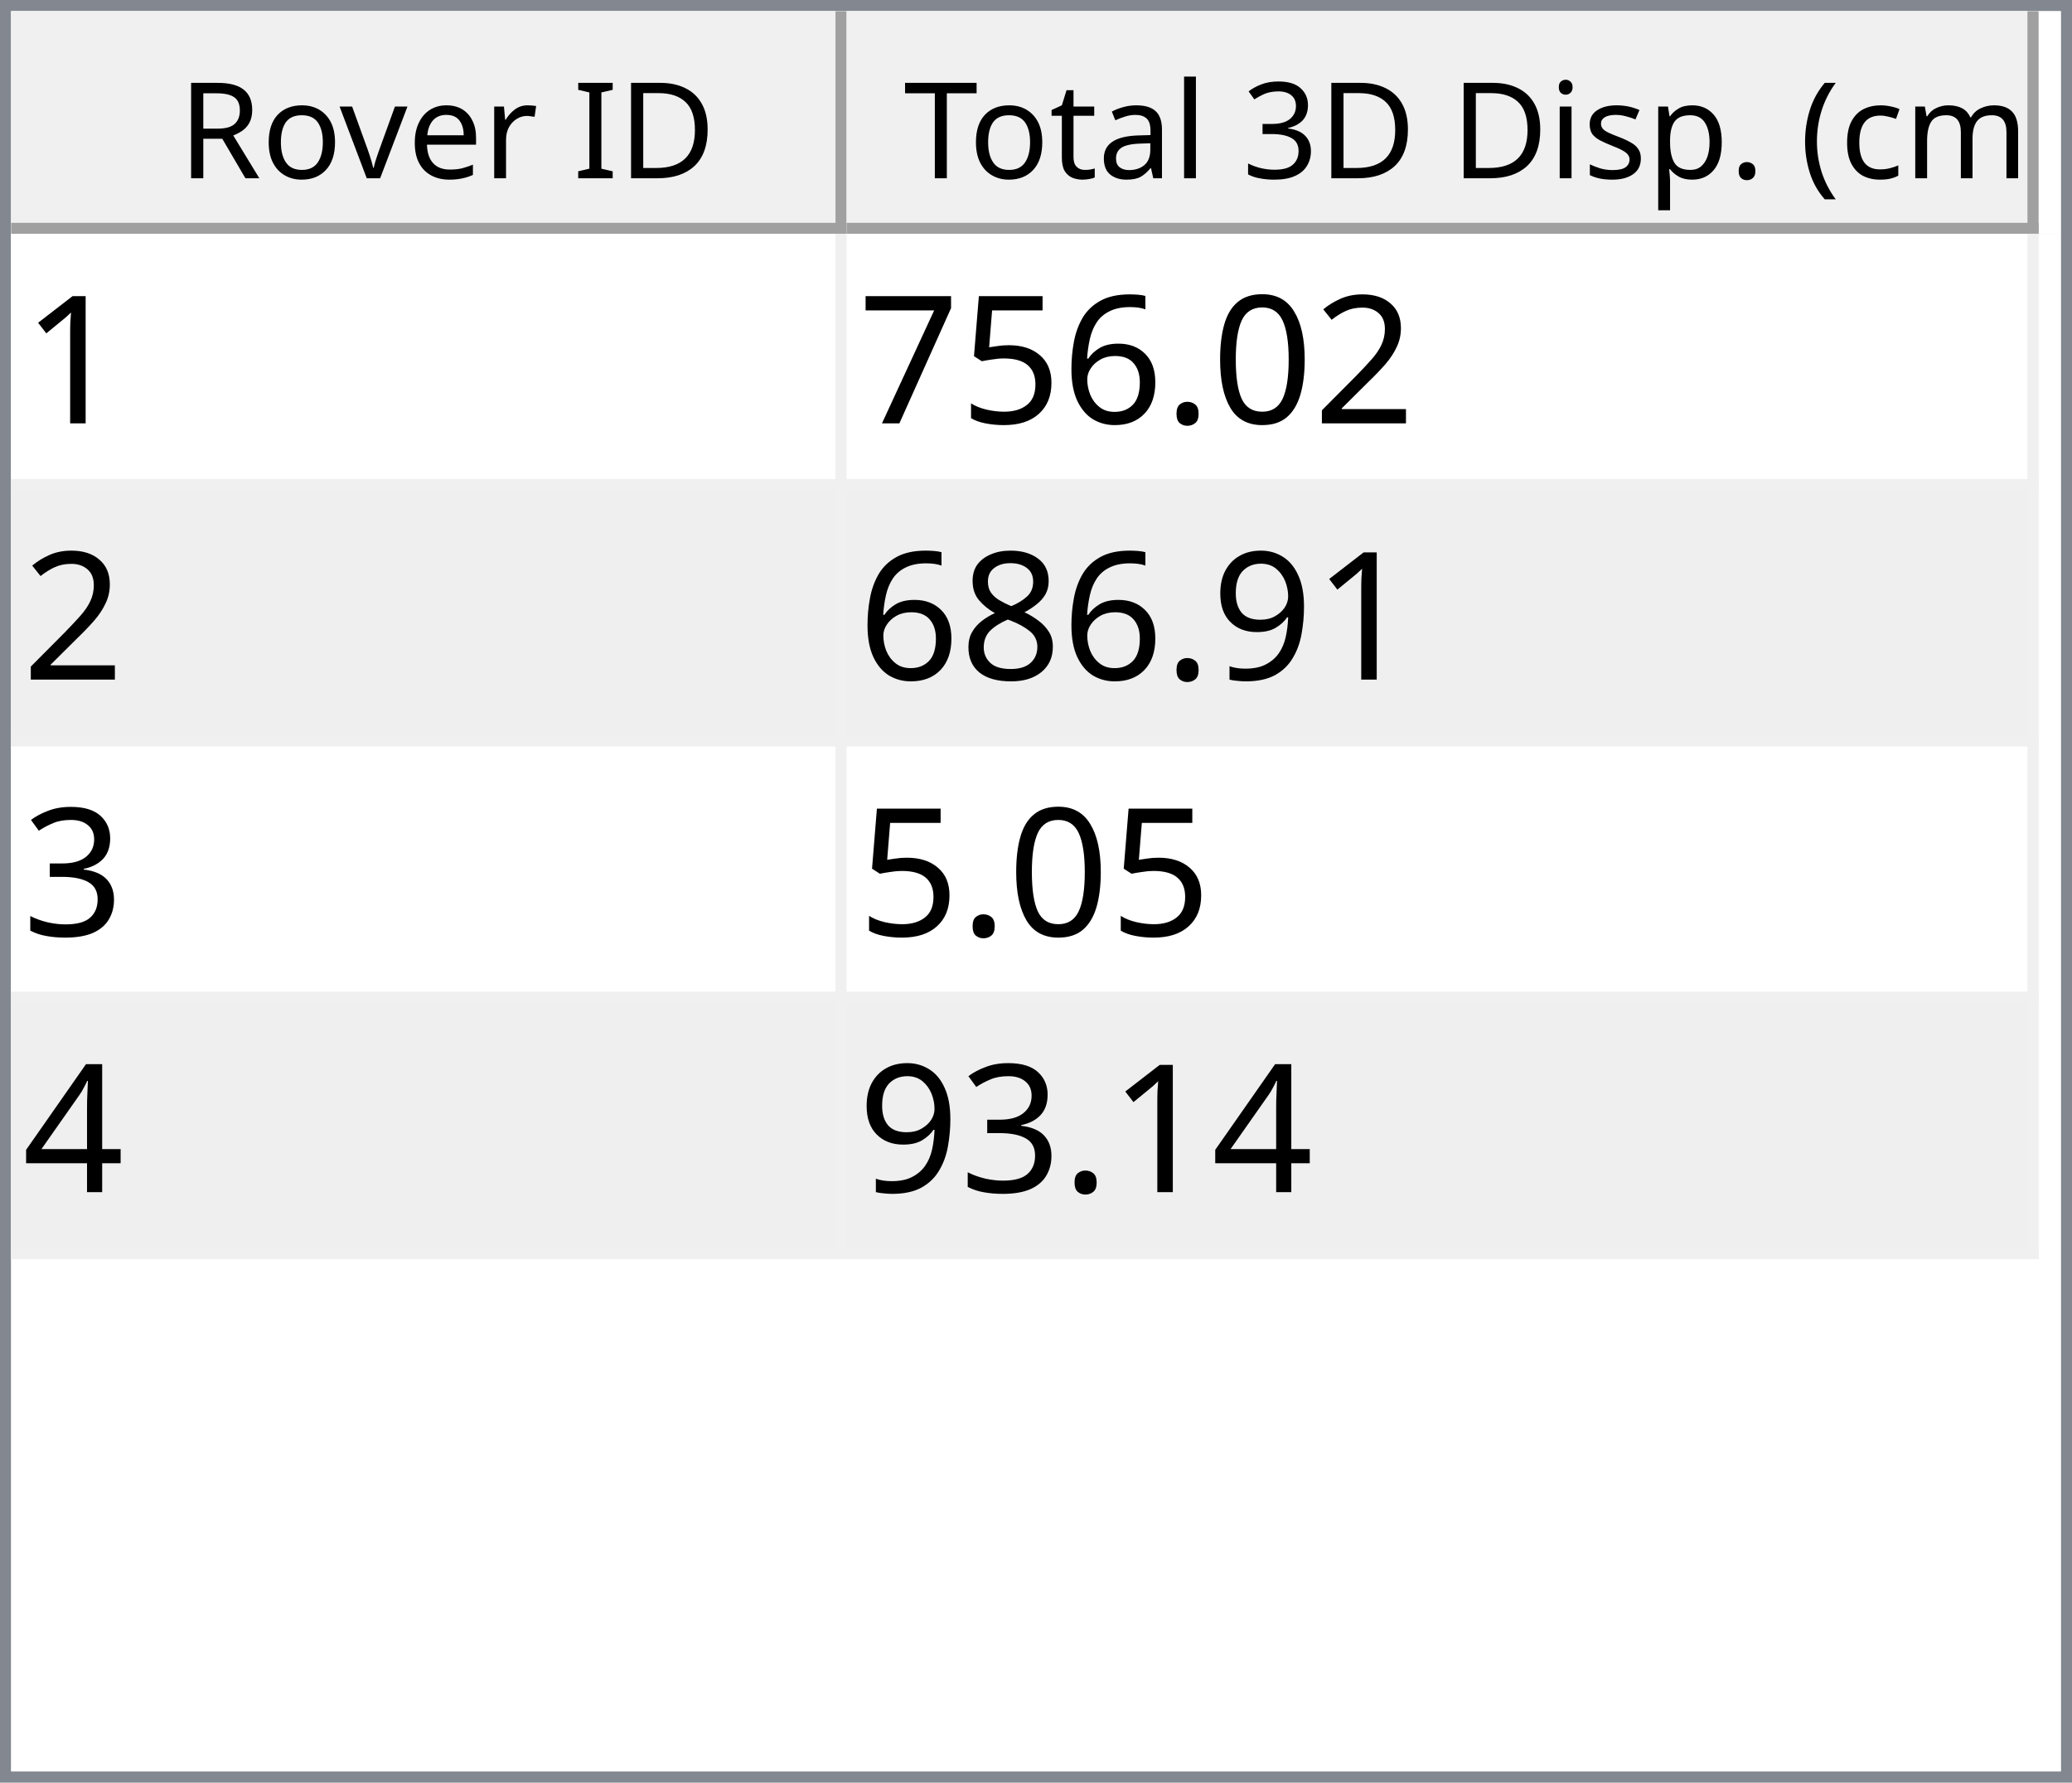
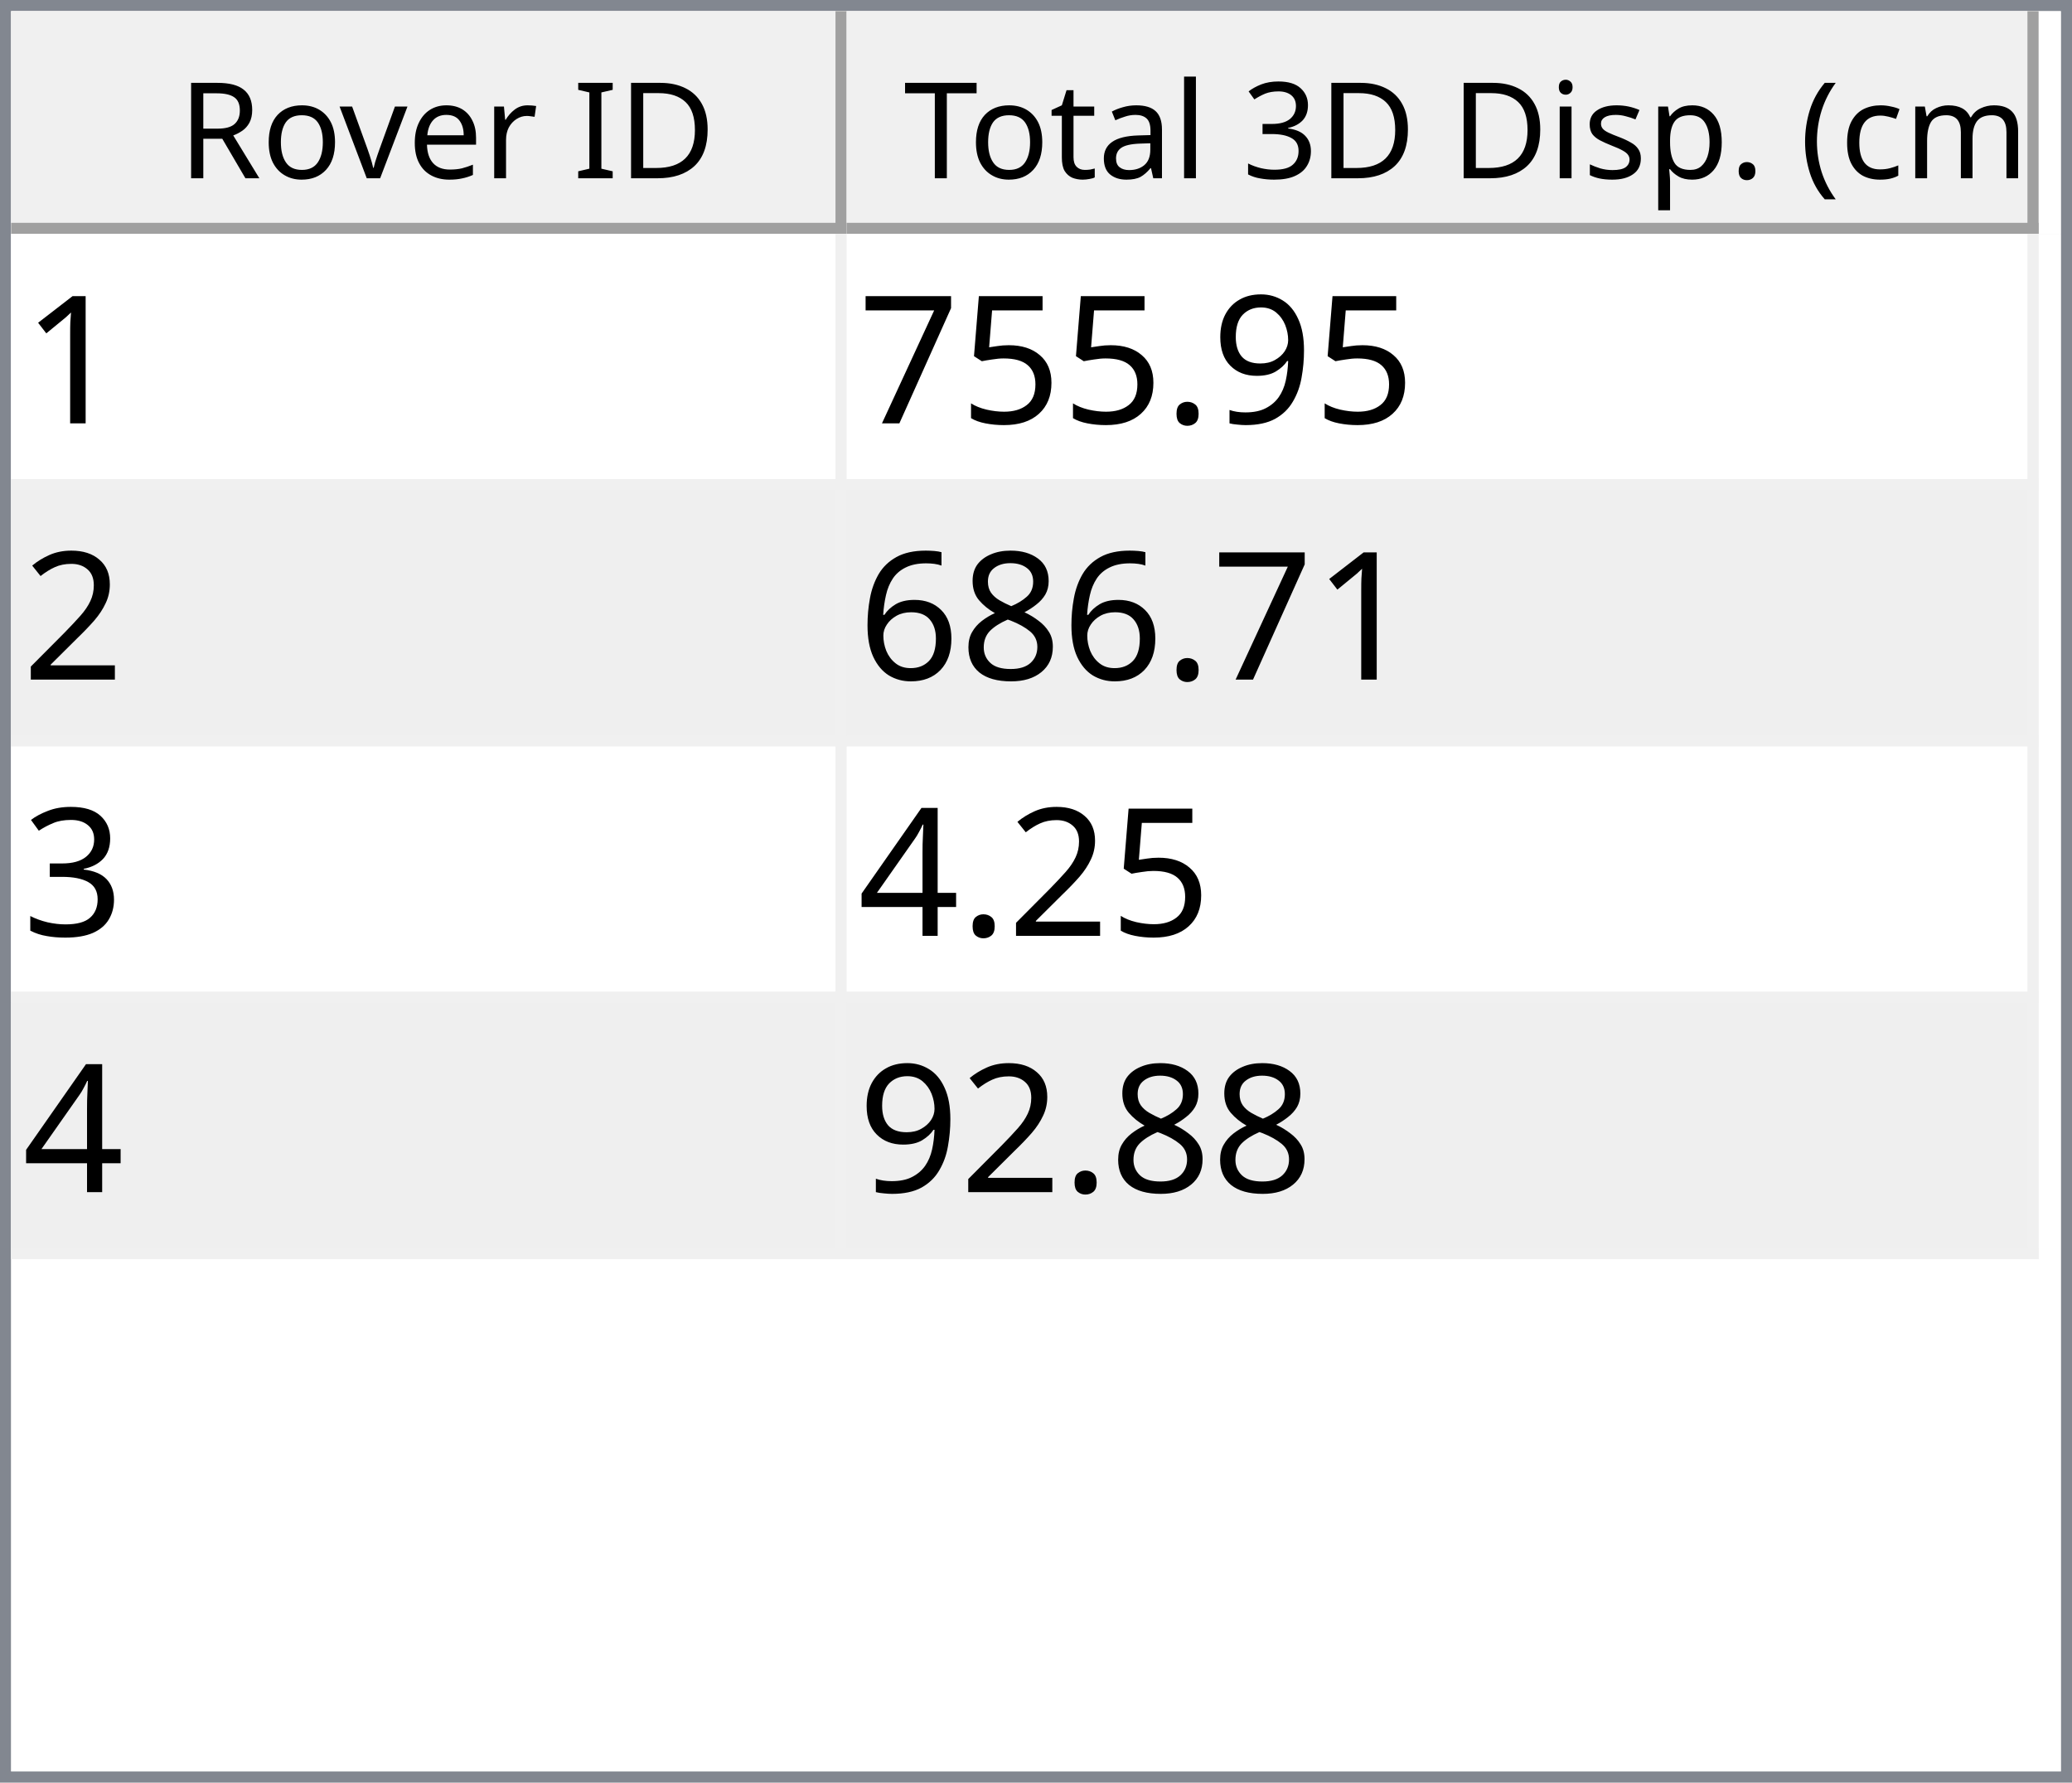
<svg xmlns="http://www.w3.org/2000/svg" style="fill-opacity:1; color-rendering:auto; color-interpolation:auto; text-rendering:auto; stroke:black; stroke-linecap:square; stroke-miterlimit:10; shape-rendering:auto; stroke-opacity:1; fill:black; stroke-dasharray:none; font-weight:normal; stroke-width:1; font-family:'Dialog'; font-style:normal; stroke-linejoin:miter; font-size:12px; stroke-dashoffset:0; image-rendering:auto;" width="186" height="160">
  <defs id="genericDefs" />
  <g>
    <defs id="defs1">
      <clipPath clipPathUnits="userSpaceOnUse" id="clipPath1">
        <path d="M0 0 L186 0 L186 160 L0 160 L0 0 Z" />
      </clipPath>
      <clipPath clipPathUnits="userSpaceOnUse" id="clipPath2">
        <path d="M0 0 L0 160 L186 160 L186 0 Z" />
      </clipPath>
      <clipPath clipPathUnits="userSpaceOnUse" id="clipPath3">
        <path d="M0 0 L0 20 L184 20 L184 0 Z" />
      </clipPath>
      <clipPath clipPathUnits="userSpaceOnUse" id="clipPath4">
        <path d="M0 0 L0 20 L75 20 L75 0 Z" />
      </clipPath>
      <clipPath clipPathUnits="userSpaceOnUse" id="clipPath5">
        <path d="M1 1 L1 19 L74 19 L74 1 Z" />
      </clipPath>
      <clipPath clipPathUnits="userSpaceOnUse" id="clipPath6">
        <path d="M0 0 L0 18 L73 18 L73 0 Z" />
      </clipPath>
      <clipPath clipPathUnits="userSpaceOnUse" id="clipPath7">
        <path d="M-0.5 -0.5 L-0.5 19.5 L74.5 19.5 L74.5 -0.5 Z" />
      </clipPath>
      <clipPath clipPathUnits="userSpaceOnUse" id="clipPath8">
        <path d="M0 0 L0 20 L107 20 L107 0 Z" />
      </clipPath>
      <clipPath clipPathUnits="userSpaceOnUse" id="clipPath9">
        <path d="M1 1 L1 19 L106 19 L106 1 Z" />
      </clipPath>
      <clipPath clipPathUnits="userSpaceOnUse" id="clipPath10">
        <path d="M0 0 L0 18 L105 18 L105 0 Z" />
      </clipPath>
      <clipPath clipPathUnits="userSpaceOnUse" id="clipPath11">
        <path d="M-0.5 -0.5 L-0.5 19.5 L106.5 19.5 L106.5 -0.5 Z" />
      </clipPath>
      <clipPath clipPathUnits="userSpaceOnUse" id="clipPath12">
        <path d="M0 0 L0 138 L184 138 L184 0 Z" />
      </clipPath>
      <clipPath clipPathUnits="userSpaceOnUse" id="clipPath13">
        <path d="M0 0 L0 92 L182 92 L182 0 Z" />
      </clipPath>
      <clipPath clipPathUnits="userSpaceOnUse" id="clipPath14">
        <path d="M-0.5 -0.5 L-0.5 91.5 L181.5 91.5 L181.5 -0.5 Z" />
      </clipPath>
      <clipPath clipPathUnits="userSpaceOnUse" id="clipPath15">
        <path d="M0 0 L0 22 L74 22 L74 0 Z" />
      </clipPath>
      <clipPath clipPathUnits="userSpaceOnUse" id="clipPath16">
        <path d="M0 0 L0 22 L106 22 L106 0 Z" />
      </clipPath>
      <font horiz-adv-x="64.551" id="font1">
        <font-face ascent="107.91" descent="25.098" units-per-em="100" style="font-style:normal; font-family:Segoe UI; font-weight:normal;" />
        <missing-glyph horiz-adv-x="64.551" d="M8.109 0 L8.109 68.266 L56.453 68.266 L56.453 0 L8.109 0 ZM15.328 7.234 L49.219 7.234 L49.219 61.031 L15.328 61.031 L15.328 7.234 Z" />
        <glyph unicode="D" horiz-adv-x="70.117" d="M9.188 0 L9.188 70.016 L28.516 70.016 Q65.531 70.016 65.531 35.891 Q65.531 19.672 55.25 9.836 Q44.969 0 27.734 0 L9.188 0 ZM17.391 62.594 L17.391 7.422 L27.828 7.422 Q41.609 7.422 49.273 14.797 Q56.938 22.172 56.938 35.688 Q56.938 62.594 28.328 62.594 L17.391 62.594 Z" />
        <glyph unicode="I" horiz-adv-x="26.611" d="M17.391 0 L9.188 0 L9.188 70.016 L17.391 70.016 L17.391 0 Z" />
        <glyph unicode=" " horiz-adv-x="27.393" d="" />
        <glyph unicode="r" horiz-adv-x="34.766" d="M34.188 41.891 Q32.078 43.5 28.125 43.5 Q23 43.5 19.555 38.672 Q16.109 33.844 16.109 25.484 L16.109 0 L8.109 0 L8.109 50 L16.109 50 L16.109 39.703 L16.312 39.703 Q18.016 44.969 21.531 47.922 Q25.047 50.875 29.391 50.875 Q32.516 50.875 34.188 50.203 L34.188 41.891 Z" />
        <glyph unicode="e" horiz-adv-x="52.295" d="M48.297 23 L12.984 23 Q13.188 14.656 17.484 10.109 Q21.781 5.562 29.297 5.562 Q37.75 5.562 44.828 11.141 L44.828 3.609 Q38.234 -1.172 27.391 -1.172 Q16.797 -1.172 10.742 5.641 Q4.688 12.453 4.688 24.812 Q4.688 36.469 11.305 43.82 Q17.922 51.172 27.734 51.172 Q37.547 51.172 42.922 44.828 Q48.297 38.484 48.297 27.203 L48.297 23 ZM40.094 29.781 Q40.047 36.719 36.75 40.578 Q33.453 44.438 27.594 44.438 Q21.922 44.438 17.969 40.383 Q14.016 36.328 13.094 29.781 L40.094 29.781 Z" />
        <glyph unicode="v" horiz-adv-x="47.9" d="M47.406 50 L27.484 0 L19.625 0 L0.688 50 L9.469 50 L22.172 13.672 Q23.578 9.672 23.922 6.688 L24.125 6.688 Q24.609 10.453 25.688 13.484 L38.969 50 L47.406 50 Z" />
        <glyph unicode="o" horiz-adv-x="58.594" d="M29 -1.172 Q17.922 -1.172 11.305 5.836 Q4.688 12.844 4.688 24.422 Q4.688 37.016 11.57 44.094 Q18.453 51.172 30.172 51.172 Q41.359 51.172 47.633 44.289 Q53.906 37.406 53.906 25.203 Q53.906 13.234 47.141 6.031 Q40.375 -1.172 29 -1.172 ZM29.594 44.438 Q21.875 44.438 17.383 39.188 Q12.891 33.938 12.891 24.703 Q12.891 15.828 17.43 10.695 Q21.969 5.562 29.594 5.562 Q37.359 5.562 41.531 10.594 Q45.703 15.625 45.703 24.906 Q45.703 34.281 41.531 39.359 Q37.359 44.438 29.594 44.438 Z" />
        <glyph unicode="R" horiz-adv-x="59.814" d="M59.375 0 L49.609 0 L37.891 19.625 Q36.281 22.359 34.766 24.289 Q33.25 26.219 31.664 27.438 Q30.078 28.656 28.25 29.219 Q26.422 29.781 24.125 29.781 L17.391 29.781 L17.391 0 L9.188 0 L9.188 70.016 L30.078 70.016 Q34.672 70.016 38.555 68.867 Q42.438 67.719 45.289 65.375 Q48.141 63.031 49.758 59.547 Q51.375 56.062 51.375 51.375 Q51.375 47.703 50.273 44.656 Q49.172 41.609 47.148 39.211 Q45.125 36.812 42.266 35.133 Q39.406 33.453 35.844 32.516 L35.844 32.328 Q37.594 31.547 38.891 30.547 Q40.188 29.547 41.359 28.18 Q42.531 26.812 43.68 25.078 Q44.828 23.344 46.234 21.047 L59.375 0 ZM17.391 62.594 L17.391 37.203 L28.516 37.203 Q31.594 37.203 34.203 38.133 Q36.812 39.062 38.719 40.797 Q40.625 42.531 41.703 45.047 Q42.781 47.562 42.781 50.688 Q42.781 56.297 39.141 59.445 Q35.5 62.594 28.609 62.594 L17.391 62.594 Z" />
        <glyph unicode=")" horiz-adv-x="30.176" d="M8.297 -15.922 L1.172 -15.922 Q16.406 2.344 16.406 26.812 Q16.406 51.469 1.078 70.016 L8.297 70.016 Q23.531 52.156 23.531 26.703 Q23.531 1.375 8.297 -15.922 Z" />
        <glyph unicode="m" horiz-adv-x="86.133" d="M79.109 0 L71.094 0 L71.094 28.719 Q71.094 37.016 68.531 40.727 Q65.969 44.438 59.906 44.438 Q54.781 44.438 51.195 39.75 Q47.609 35.062 47.609 28.516 L47.609 0 L39.594 0 L39.594 29.688 Q39.594 44.438 28.219 44.438 Q22.953 44.438 19.531 40.016 Q16.109 35.594 16.109 28.516 L16.109 0 L8.109 0 L8.109 50 L16.109 50 L16.109 42.094 L16.312 42.094 Q21.625 51.172 31.844 51.172 Q36.969 51.172 40.773 48.312 Q44.578 45.453 46 40.828 Q51.562 51.172 62.594 51.172 Q79.109 51.172 79.109 30.812 L79.109 0 Z" />
        <glyph unicode="c" horiz-adv-x="46.191" d="M42.188 2.297 Q36.422 -1.172 28.516 -1.172 Q17.828 -1.172 11.258 5.789 Q4.688 12.75 4.688 23.828 Q4.688 36.188 11.766 43.68 Q18.844 51.172 30.672 51.172 Q37.25 51.172 42.281 48.734 L42.281 40.531 Q36.719 44.438 30.375 44.438 Q22.703 44.438 17.797 38.945 Q12.891 33.453 12.891 24.516 Q12.891 15.719 17.508 10.641 Q22.125 5.562 29.891 5.562 Q36.422 5.562 42.188 9.906 L42.188 2.297 Z" />
        <glyph unicode="(" horiz-adv-x="30.176" d="M29.109 -15.922 L21.969 -15.922 Q6.844 1.375 6.844 26.703 Q6.844 52.156 21.969 70.016 L29.203 70.016 Q13.875 51.469 13.875 26.812 Q13.875 2.344 29.109 -15.922 Z" />
        <glyph unicode="." horiz-adv-x="21.68" d="M10.891 -1.078 Q8.641 -1.078 7.055 0.539 Q5.469 2.156 5.469 4.391 Q5.469 6.641 7.055 8.273 Q8.641 9.906 10.891 9.906 Q13.188 9.906 14.797 8.273 Q16.406 6.641 16.406 4.391 Q16.406 2.156 14.797 0.539 Q13.188 -1.078 10.891 -1.078 Z" />
        <glyph unicode="p" horiz-adv-x="58.789" d="M16.312 7.234 L16.109 7.234 L16.109 -23 L8.109 -23 L8.109 50 L16.109 50 L16.109 41.219 L16.312 41.219 Q22.219 51.172 33.594 51.172 Q43.266 51.172 48.688 44.461 Q54.109 37.75 54.109 26.469 Q54.109 13.922 48 6.375 Q41.891 -1.172 31.297 -1.172 Q21.578 -1.172 16.312 7.234 ZM16.109 27.391 L16.109 20.406 Q16.109 14.203 20.141 9.883 Q24.172 5.562 30.375 5.562 Q37.641 5.562 41.773 11.133 Q45.906 16.703 45.906 26.609 Q45.906 34.969 42.047 39.703 Q38.188 44.438 31.594 44.438 Q24.609 44.438 20.359 39.578 Q16.109 34.719 16.109 27.391 Z" />
        <glyph unicode="s" horiz-adv-x="42.432" d="M5.078 1.812 L5.078 10.406 Q11.625 5.562 19.484 5.562 Q30.031 5.562 30.031 12.594 Q30.031 14.594 29.125 15.992 Q28.219 17.391 26.68 18.461 Q25.141 19.531 23.07 20.383 Q21 21.234 18.609 22.172 Q15.281 23.484 12.766 24.828 Q10.25 26.172 8.57 27.859 Q6.891 29.547 6.031 31.695 Q5.172 33.844 5.172 36.719 Q5.172 40.234 6.789 42.945 Q8.406 45.656 11.086 47.484 Q13.766 49.312 17.211 50.242 Q20.656 51.172 24.312 51.172 Q30.812 51.172 35.938 48.922 L35.938 40.828 Q30.422 44.438 23.25 44.438 Q21 44.438 19.195 43.922 Q17.391 43.406 16.094 42.477 Q14.797 41.547 14.086 40.258 Q13.375 38.969 13.375 37.406 Q13.375 35.453 14.086 34.133 Q14.797 32.812 16.164 31.789 Q17.531 30.766 19.484 29.938 Q21.438 29.109 23.922 28.125 Q27.25 26.859 29.883 25.516 Q32.516 24.172 34.375 22.484 Q36.234 20.797 37.234 18.602 Q38.234 16.406 38.234 13.375 Q38.234 9.672 36.602 6.938 Q34.969 4.203 32.234 2.398 Q29.5 0.594 25.93 -0.289 Q22.359 -1.172 18.453 -1.172 Q10.75 -1.172 5.078 1.812 Z" />
        <glyph unicode="i" horiz-adv-x="24.219" d="M12.203 62.703 Q10.062 62.703 8.547 64.164 Q7.031 65.625 7.031 67.875 Q7.031 70.125 8.547 71.609 Q10.062 73.094 12.203 73.094 Q14.406 73.094 15.945 71.609 Q17.484 70.125 17.484 67.875 Q17.484 65.719 15.945 64.211 Q14.406 62.703 12.203 62.703 ZM16.109 0 L8.109 0 L8.109 50 L16.109 50 L16.109 0 Z" />
        <glyph unicode="3" horiz-adv-x="53.906" d="M46.531 19.828 Q46.531 15.094 44.75 11.211 Q42.969 7.328 39.719 4.57 Q36.469 1.812 31.93 0.297 Q27.391 -1.219 21.922 -1.219 Q11.922 -1.219 6 2.594 L6 11.188 Q13.094 5.609 22.219 5.609 Q25.875 5.609 28.828 6.539 Q31.781 7.469 33.906 9.227 Q36.031 10.984 37.18 13.477 Q38.328 15.969 38.328 19.094 Q38.328 32.812 18.797 32.812 L12.984 32.812 L12.984 39.594 L18.5 39.594 Q35.797 39.594 35.797 52.484 Q35.797 64.406 22.609 64.406 Q15.188 64.406 8.688 59.422 L8.688 67.188 Q15.375 71.188 24.609 71.188 Q29 71.188 32.57 69.969 Q36.141 68.75 38.68 66.555 Q41.219 64.359 42.609 61.281 Q44 58.203 44 54.5 Q44 40.672 30.031 36.719 L30.031 36.531 Q33.594 36.141 36.625 34.797 Q39.656 33.453 41.852 31.305 Q44.047 29.156 45.289 26.25 Q46.531 23.344 46.531 19.828 Z" />
        <glyph unicode="l" horiz-adv-x="24.219" d="M16.109 0 L8.109 0 L8.109 74.031 L16.109 74.031 L16.109 0 Z" />
        <glyph unicode="a" horiz-adv-x="50.879" d="M43.891 0 L35.891 0 L35.891 7.812 L35.688 7.812 Q30.469 -1.172 20.312 -1.172 Q12.844 -1.172 8.617 2.781 Q4.391 6.734 4.391 13.281 Q4.391 27.297 20.906 29.594 L35.891 31.688 Q35.891 44.438 25.594 44.438 Q16.547 44.438 9.281 38.281 L9.281 46.484 Q16.656 51.172 26.266 51.172 Q43.891 51.172 43.891 32.516 L43.891 0 ZM35.891 25.297 L23.828 23.641 Q18.266 22.859 15.43 20.875 Q12.594 18.891 12.594 13.875 Q12.594 10.203 15.211 7.883 Q17.828 5.562 22.172 5.562 Q28.125 5.562 32.008 9.742 Q35.891 13.922 35.891 20.312 L35.891 25.297 Z" />
        <glyph unicode="t" horiz-adv-x="33.887" d="M31.297 0.484 Q28.469 -1.078 23.828 -1.078 Q10.688 -1.078 10.688 13.578 L10.688 43.172 L2.094 43.172 L2.094 50 L10.688 50 L10.688 62.203 L18.703 64.797 L18.703 50 L31.297 50 L31.297 43.172 L18.703 43.172 L18.703 14.984 Q18.703 9.969 20.414 7.82 Q22.125 5.672 26.078 5.672 Q29.109 5.672 31.297 7.328 L31.297 0.484 Z" />
        <glyph unicode="T" horiz-adv-x="52.393" d="M50.594 62.594 L30.375 62.594 L30.375 0 L22.172 0 L22.172 62.594 L2 62.594 L2 70.016 L50.594 70.016 L50.594 62.594 Z" />
      </font>
      <font horiz-adv-x="75.0" id="font2">
        <font-face ascent="100.537" descent="21.973" units-per-em="100" style="font-style:normal; font-family:sans-serif; font-weight:normal;" />
        <missing-glyph horiz-adv-x="75.0" d="M12.5 0 L12.5 62.5 L62.5 62.5 L62.5 0 L12.5 0 ZM14.062 1.562 L60.938 1.562 L60.938 60.938 L14.062 60.938 L14.062 1.562 Z" />
        <glyph unicode="1" horiz-adv-x="55.615" d="M37.25 0 L28.469 0 L28.469 56 Q25.297 52.984 20.141 49.953 Q14.984 46.922 10.891 45.406 L10.891 53.906 Q18.266 57.375 23.781 62.305 Q29.297 67.234 31.594 71.875 L37.25 71.875 L37.25 0 Z" />
-         <glyph unicode="2" horiz-adv-x="55.615" d="M50.344 8.453 L50.344 0 L3.031 0 Q2.938 3.172 4.047 6.109 Q5.859 10.938 9.836 15.625 Q13.812 20.312 21.344 26.469 Q33.016 36.031 37.117 41.625 Q41.219 47.219 41.219 52.203 Q41.219 57.422 37.477 61.008 Q33.734 64.594 27.734 64.594 Q21.391 64.594 17.578 60.789 Q13.766 56.984 13.719 50.25 L4.688 51.172 Q5.609 61.281 11.664 66.578 Q17.719 71.875 27.938 71.875 Q38.234 71.875 44.242 66.164 Q50.25 60.453 50.25 52 Q50.25 47.703 48.492 43.555 Q46.734 39.406 42.656 34.812 Q38.578 30.219 29.109 22.219 Q21.188 15.578 18.945 13.211 Q16.703 10.844 15.234 8.453 L50.344 8.453 Z" />
-         <glyph unicode="0" horiz-adv-x="55.615" d="M4.156 35.297 Q4.156 48 6.766 55.742 Q9.375 63.484 14.523 67.68 Q19.672 71.875 27.484 71.875 Q33.25 71.875 37.594 69.555 Q41.938 67.234 44.773 62.867 Q47.609 58.5 49.219 52.227 Q50.828 45.953 50.828 35.297 Q50.828 22.703 48.242 14.969 Q45.656 7.234 40.508 3.008 Q35.359 -1.219 27.484 -1.219 Q17.141 -1.219 11.234 6.203 Q4.156 15.141 4.156 35.297 ZM13.188 35.297 Q13.188 17.672 17.312 11.836 Q21.438 6 27.484 6 Q33.547 6 37.672 11.859 Q41.797 17.719 41.797 35.297 Q41.797 52.984 37.672 58.789 Q33.547 64.594 27.391 64.594 Q21.344 64.594 17.719 59.469 Q13.188 52.938 13.188 35.297 Z" />
+         <glyph unicode="9" horiz-adv-x="55.615" d="M5.469 16.547 L13.922 17.328 Q14.984 11.375 18.016 8.688 Q21.047 6 25.781 6 Q29.828 6 32.883 7.859 Q35.938 9.719 37.891 12.82 Q39.844 15.922 41.164 21.195 Q42.484 26.469 42.484 31.938 Q42.484 32.516 42.438 33.688 Q39.797 29.5 35.234 26.883 Q30.672 24.266 25.344 24.266 Q16.453 24.266 10.305 30.711 Q4.156 37.156 4.156 47.703 Q4.156 58.594 10.578 65.234 Q17 71.875 26.656 71.875 Q33.641 71.875 39.43 68.117 Q45.219 64.359 48.219 57.398 Q51.219 50.438 51.219 37.25 Q51.219 23.531 48.242 15.406 Q45.266 7.281 39.383 3.031 Q33.5 -1.219 25.594 -1.219 Q17.188 -1.219 11.867 3.445 Q6.547 8.109 5.469 16.547 ZM41.453 48.141 Q41.453 55.719 37.43 60.156 Q33.406 64.594 27.734 64.594 Q21.875 64.594 17.531 59.812 Q13.188 55.031 13.188 47.406 Q13.188 40.578 17.312 36.305 Q21.438 32.031 27.484 32.031 Q33.594 32.031 37.523 36.305 Q41.453 40.578 41.453 48.141 Z" />
        <glyph unicode="." horiz-adv-x="27.783" d="M9.078 0 L9.078 10.016 L19.094 10.016 L19.094 0 L9.078 0 Z" />
-         <glyph unicode="6" horiz-adv-x="55.615" d="M49.75 54.047 L41.016 53.375 Q39.844 58.547 37.703 60.891 Q34.125 64.656 28.906 64.656 Q24.703 64.656 21.531 62.312 Q17.391 59.281 14.992 53.469 Q12.594 47.656 12.5 36.922 Q15.672 41.75 20.266 44.094 Q24.859 46.438 29.891 46.438 Q38.672 46.438 44.852 39.969 Q51.031 33.5 51.031 23.25 Q51.031 16.5 48.125 10.719 Q45.219 4.938 40.141 1.859 Q35.062 -1.219 28.609 -1.219 Q17.625 -1.219 10.695 6.859 Q3.766 14.938 3.766 33.5 Q3.766 54.25 11.422 63.672 Q18.109 71.875 29.438 71.875 Q37.891 71.875 43.289 67.141 Q48.688 62.406 49.75 54.047 ZM13.875 23.188 Q13.875 18.656 15.797 14.508 Q17.719 10.359 21.188 8.18 Q24.656 6 28.469 6 Q34.031 6 38.039 10.492 Q42.047 14.984 42.047 22.703 Q42.047 30.125 38.086 34.398 Q34.125 38.672 28.125 38.672 Q22.172 38.672 18.023 34.398 Q13.875 30.125 13.875 23.188 Z" />
        <glyph unicode="5" horiz-adv-x="55.615" d="M4.156 18.75 L13.375 19.531 Q14.406 12.797 18.141 9.398 Q21.875 6 27.156 6 Q33.5 6 37.891 10.789 Q42.281 15.578 42.281 23.484 Q42.281 31 38.062 35.352 Q33.844 39.703 27 39.703 Q22.75 39.703 19.336 37.773 Q15.922 35.844 13.969 32.766 L5.719 33.844 L12.641 70.609 L48.25 70.609 L48.25 62.203 L19.672 62.203 L15.828 42.969 Q22.266 47.469 29.344 47.469 Q38.719 47.469 45.164 40.969 Q51.609 34.469 51.609 24.266 Q51.609 14.547 45.953 7.469 Q39.062 -1.219 27.156 -1.219 Q17.391 -1.219 11.211 4.25 Q5.031 9.719 4.156 18.75 Z" />
        <glyph unicode="7" horiz-adv-x="55.615" d="M4.734 62.203 L4.734 70.656 L51.078 70.656 L51.078 63.812 Q44.234 56.547 37.523 44.484 Q30.812 32.422 27.156 19.672 Q24.516 10.688 23.781 0 L14.75 0 Q14.891 8.453 18.062 20.414 Q21.234 32.375 27.172 43.484 Q33.109 54.594 39.797 62.203 L4.734 62.203 Z" />
-         <glyph unicode="9" horiz-adv-x="55.615" d="M5.469 16.547 L13.922 17.328 Q14.984 11.375 18.016 8.688 Q21.047 6 25.781 6 Q29.828 6 32.883 7.859 Q35.938 9.719 37.891 12.82 Q39.844 15.922 41.164 21.195 Q42.484 26.469 42.484 31.938 Q42.484 32.516 42.438 33.688 Q39.797 29.5 35.234 26.883 Q30.672 24.266 25.344 24.266 Q16.453 24.266 10.305 30.711 Q4.156 37.156 4.156 47.703 Q4.156 58.594 10.578 65.234 Q17 71.875 26.656 71.875 Q33.641 71.875 39.43 68.117 Q45.219 64.359 48.219 57.398 Q51.219 50.438 51.219 37.25 Q51.219 23.531 48.242 15.406 Q45.266 7.281 39.383 3.031 Q33.5 -1.219 25.594 -1.219 Q17.188 -1.219 11.867 3.445 Q6.547 8.109 5.469 16.547 ZM41.453 48.141 Q41.453 55.719 37.43 60.156 Q33.406 64.594 27.734 64.594 Q21.875 64.594 17.531 59.812 Q13.188 55.031 13.188 47.406 Q13.188 40.578 17.312 36.305 Q21.438 32.031 27.484 32.031 Q33.594 32.031 37.523 36.305 Q41.453 40.578 41.453 48.141 Z" />
+         <glyph unicode="2" horiz-adv-x="55.615" d="M50.344 8.453 L50.344 0 L3.031 0 Q2.938 3.172 4.047 6.109 Q5.859 10.938 9.836 15.625 Q13.812 20.312 21.344 26.469 Q33.016 36.031 37.117 41.625 Q41.219 47.219 41.219 52.203 Q41.219 57.422 37.477 61.008 Q33.734 64.594 27.734 64.594 Q21.391 64.594 17.578 60.789 Q13.766 56.984 13.719 50.25 L4.688 51.172 Q5.609 61.281 11.664 66.578 Q17.719 71.875 27.938 71.875 Q38.234 71.875 44.242 66.164 Q50.25 60.453 50.25 52 Q50.25 47.703 48.492 43.555 Q46.734 39.406 42.656 34.812 Q38.578 30.219 29.109 22.219 Q21.188 15.578 18.945 13.211 Q16.703 10.844 15.234 8.453 L50.344 8.453 Z" />
        <glyph unicode="8" horiz-adv-x="55.615" d="M17.672 38.812 Q12.203 40.828 9.57 44.539 Q6.938 48.25 6.938 53.422 Q6.938 61.234 12.555 66.555 Q18.172 71.875 27.484 71.875 Q36.859 71.875 42.578 66.43 Q48.297 60.984 48.297 53.172 Q48.297 48.188 45.68 44.508 Q43.062 40.828 37.75 38.812 Q44.344 36.672 47.781 31.883 Q51.219 27.094 51.219 20.453 Q51.219 11.281 44.727 5.031 Q38.234 -1.219 27.641 -1.219 Q17.047 -1.219 10.547 5.055 Q4.047 11.328 4.047 20.703 Q4.047 27.688 7.594 32.398 Q11.141 37.109 17.672 38.812 ZM15.922 53.719 Q15.922 48.641 19.195 45.414 Q22.469 42.188 27.688 42.188 Q32.766 42.188 36.016 45.383 Q39.266 48.578 39.266 53.219 Q39.266 58.062 35.914 61.359 Q32.562 64.656 27.594 64.656 Q22.562 64.656 19.242 61.43 Q15.922 58.203 15.922 53.719 ZM13.094 20.656 Q13.094 16.891 14.875 13.375 Q16.656 9.859 20.172 7.93 Q23.688 6 27.734 6 Q34.031 6 38.133 10.055 Q42.234 14.109 42.234 20.359 Q42.234 26.703 38.016 30.859 Q33.797 35.016 27.438 35.016 Q21.234 35.016 17.164 30.914 Q13.094 26.812 13.094 20.656 Z" />
+         <glyph unicode="6" horiz-adv-x="55.615" d="M49.75 54.047 L41.016 53.375 Q39.844 58.547 37.703 60.891 Q34.125 64.656 28.906 64.656 Q24.703 64.656 21.531 62.312 Q17.391 59.281 14.992 53.469 Q12.594 47.656 12.5 36.922 Q15.672 41.75 20.266 44.094 Q24.859 46.438 29.891 46.438 Q38.672 46.438 44.852 39.969 Q51.031 33.5 51.031 23.25 Q51.031 16.5 48.125 10.719 Q45.219 4.938 40.141 1.859 Q35.062 -1.219 28.609 -1.219 Q17.625 -1.219 10.695 6.859 Q3.766 14.938 3.766 33.5 Q3.766 54.25 11.422 63.672 Q18.109 71.875 29.438 71.875 Q37.891 71.875 43.289 67.141 Q48.688 62.406 49.75 54.047 ZM13.875 23.188 Q13.875 18.656 15.797 14.508 Q17.719 10.359 21.188 8.18 Q24.656 6 28.469 6 Q34.031 6 38.039 10.492 Q42.047 14.984 42.047 22.703 Q42.047 30.125 38.086 34.398 Q34.125 38.672 28.125 38.672 Q22.172 38.672 18.023 34.398 Q13.875 30.125 13.875 23.188 Z" />
        <glyph unicode="3" horiz-adv-x="55.615" d="M4.203 18.891 L12.984 20.062 Q14.5 12.594 18.141 9.297 Q21.781 6 27 6 Q33.203 6 37.477 10.297 Q41.75 14.594 41.75 20.953 Q41.75 27 37.797 30.93 Q33.844 34.859 27.734 34.859 Q25.25 34.859 21.531 33.891 L22.516 41.609 Q23.391 41.5 23.922 41.5 Q29.547 41.5 34.039 44.43 Q38.531 47.359 38.531 53.469 Q38.531 58.297 35.258 61.477 Q31.984 64.656 26.812 64.656 Q21.688 64.656 18.266 61.43 Q14.844 58.203 13.875 51.766 L5.078 53.328 Q6.688 62.156 12.398 67.016 Q18.109 71.875 26.609 71.875 Q32.469 71.875 37.398 69.359 Q42.328 66.844 44.945 62.5 Q47.562 58.156 47.562 53.266 Q47.562 48.641 45.07 44.828 Q42.578 41.016 37.703 38.766 Q44.047 37.312 47.562 32.695 Q51.078 28.078 51.078 21.141 Q51.078 11.766 44.242 5.25 Q37.406 -1.266 26.953 -1.266 Q17.531 -1.266 11.305 4.352 Q5.078 9.969 4.203 18.891 Z" />
        <glyph unicode="4" horiz-adv-x="55.615" d="M32.328 0 L32.328 17.141 L1.266 17.141 L1.266 25.203 L33.938 71.578 L41.109 71.578 L41.109 25.203 L50.781 25.203 L50.781 17.141 L41.109 17.141 L41.109 0 L32.328 0 ZM32.328 25.203 L32.328 57.469 L9.906 25.203 L32.328 25.203 Z" />
      </font>
    </defs>
    <g style="fill:white; stroke:white;">
      <rect x="0" y="0" width="186" style="clip-path:url(#clipPath1); stroke:none;" height="160" />
    </g>
    <g style="fill:white; text-rendering:optimizeSpeed; color-rendering:optimizeSpeed; image-rendering:optimizeSpeed; shape-rendering:crispEdges; stroke:white; color-interpolation:sRGB;">
      <rect x="0" width="186" height="160" y="0" style="stroke:none;" />
      <path style="stroke:none;" d="M0 160 L186 160 L186 0 L0 0 Z" />
    </g>
    <g style="fill:rgb(240,240,240); font-family:'Segoe UI'; stroke:rgb(240,240,240);">
      <rect x="0" y="0" width="186" style="clip-path:url(#clipPath2); stroke:none;" height="160" />
    </g>
    <g style="fill:rgb(130,135,144); font-family:'Segoe UI'; stroke:rgb(130,135,144);">
      <path d="M0 0 L186 0 L186 160 L0 160 L0 0 ZM1 1 L185 1 L185 159 L1 159 L1 1 Z" style="fill-rule:evenodd; clip-path:url(#clipPath2); stroke:none;" />
    </g>
    <g style="fill:white; font-family:'Segoe UI'; stroke:white;" transform="translate(1,1)">
      <rect x="0" y="0" width="184" style="clip-path:url(#clipPath3); stroke:none;" height="20" />
    </g>
    <g style="fill:rgb(240,240,240); font-family:'Segoe UI'; stroke:rgb(240,240,240);" transform="translate(1,1)">
      <rect x="0" y="0" width="75" style="clip-path:url(#clipPath4); stroke:none;" height="20" />
    </g>
    <g style="font-family:'Segoe UI';" transform="translate(2,2)">
      <text x="14" xml:space="preserve" y="14" style="clip-path:url(#clipPath6); stroke:none;">Rover ID</text>
    </g>
    <g style="fill:rgb(160,160,160); font-family:'Segoe UI'; stroke:rgb(160,160,160); stroke-linejoin:bevel;" transform="translate(1.5,1.5)">
      <line x1="74" x2="74" y1="0" style="fill:none; clip-path:url(#clipPath7);" y2="19" />
    </g>
    <g style="fill:rgb(160,160,160); font-family:'Segoe UI'; stroke:rgb(160,160,160); stroke-linejoin:bevel;" transform="matrix(1,0,0,1,1,1) translate(0.5,0.5)">
      <line x1="0" x2="74" y1="19" style="fill:none; clip-path:url(#clipPath7);" y2="19" />
    </g>
    <g style="fill:rgb(240,240,240); font-family:'Segoe UI'; stroke:rgb(240,240,240);" transform="translate(76,1)">
      <rect x="0" y="0" width="107" style="clip-path:url(#clipPath8); stroke:none;" height="20" />
    </g>
    <g style="font-family:'Segoe UI';" transform="translate(77,2)">
      <text x="1" xml:space="preserve" y="14" style="clip-path:url(#clipPath10); stroke:none;"> Total 3D Disp. (cm)</text>
    </g>
    <g style="fill:rgb(160,160,160); font-family:'Segoe UI'; stroke:rgb(160,160,160); stroke-linejoin:bevel;" transform="translate(76.5,1.5)">
      <line x1="106" x2="106" y1="0" style="fill:none; clip-path:url(#clipPath11);" y2="19" />
    </g>
    <g style="fill:rgb(160,160,160); font-family:'Segoe UI'; stroke:rgb(160,160,160); stroke-linejoin:bevel;" transform="matrix(1,0,0,1,76,1) translate(0.5,0.5)">
      <line x1="0" x2="106" y1="19" style="fill:none; clip-path:url(#clipPath11);" y2="19" />
    </g>
    <g style="fill:white; font-family:'Segoe UI'; stroke:white;" transform="translate(1,21)">
      <rect x="0" y="0" width="184" style="clip-path:url(#clipPath12); stroke:none;" height="138" />
    </g>
    <g style="fill:rgb(240,240,240); font-size:16px; font-family:sans-serif; stroke:rgb(240,240,240);" transform="translate(1,21)">
      <rect x="0" y="0" width="182" style="clip-path:url(#clipPath13); stroke:none;" height="92" />
      <line transform="translate(0.5,0.5)" x1="0" x2="181" y1="22" style="clip-path:url(#clipPath14); fill:none; stroke-linejoin:bevel;" y2="22" />
    </g>
    <g transform="matrix(1,0,0,1,1,21) translate(0.5,0.5)" style="fill:rgb(240,240,240); font-size:16px; font-family:sans-serif; stroke:rgb(240,240,240); stroke-linejoin:bevel;">
      <line x1="0" x2="181" y1="45" style="fill:none; clip-path:url(#clipPath14);" y2="45" />
    </g>
    <g transform="matrix(1,0,0,1,1,21) translate(0.5,0.5)" style="fill:rgb(240,240,240); font-size:16px; font-family:sans-serif; stroke:rgb(240,240,240); stroke-linejoin:bevel;">
      <line x1="0" x2="181" y1="68" style="fill:none; clip-path:url(#clipPath14);" y2="68" />
    </g>
    <g transform="matrix(1,0,0,1,1,21) translate(0.5,0.5)" style="fill:rgb(240,240,240); font-size:16px; font-family:sans-serif; stroke:rgb(240,240,240); stroke-linejoin:bevel;">
      <line x1="0" x2="181" y1="91" style="fill:none; clip-path:url(#clipPath14);" y2="91" />
    </g>
    <g transform="matrix(1,0,0,1,1,21) translate(0.5,0.5)" style="fill:rgb(240,240,240); font-size:16px; font-family:sans-serif; stroke:rgb(240,240,240); stroke-linejoin:bevel;">
      <line x1="74" x2="74" y1="0" style="fill:none; clip-path:url(#clipPath14);" y2="91" />
    </g>
    <g transform="matrix(1,0,0,1,1,21) translate(0.5,0.5)" style="fill:rgb(240,240,240); font-size:16px; font-family:sans-serif; stroke:rgb(240,240,240); stroke-linejoin:bevel;">
      <line x1="181" x2="181" y1="0" style="fill:none; clip-path:url(#clipPath14);" y2="91" />
    </g>
    <g style="fill:white; font-size:16px; font-family:sans-serif; stroke:white;" transform="matrix(1,0,0,1,1,21)">
      <rect x="0" y="0" width="74" style="clip-path:url(#clipPath15); stroke:none;" height="22" />
      <text x="1" y="17" style="fill:black; clip-path:url(#clipPath15); stroke:none;" xml:space="preserve">1</text>
    </g>
    <g style="fill:white; font-size:16px; font-family:sans-serif; stroke:white;" transform="matrix(1,0,0,1,1,21) translate(75,0)">
      <rect x="0" y="0" width="106" style="clip-path:url(#clipPath16); stroke:none;" height="22" />
-       <text x="1" y="17" style="fill:black; clip-path:url(#clipPath16); stroke:none;" xml:space="preserve">756.02</text>
+       <text x="1" y="17" style="fill:black; clip-path:url(#clipPath16); stroke:none;" xml:space="preserve">755.95</text>
    </g>
    <g style="fill:rgb(239,239,239); font-size:16px; font-family:sans-serif; stroke:rgb(239,239,239);" transform="matrix(1,0,0,1,1,21) translate(0,23)">
      <rect x="0" y="0" width="74" style="clip-path:url(#clipPath15); stroke:none;" height="22" />
      <text x="1" y="17" style="fill:black; clip-path:url(#clipPath15); stroke:none;" xml:space="preserve">2</text>
    </g>
    <g style="fill:rgb(239,239,239); font-size:16px; font-family:sans-serif; stroke:rgb(239,239,239);" transform="matrix(1,0,0,1,1,21) translate(75,23)">
      <rect x="0" y="0" width="106" style="clip-path:url(#clipPath16); stroke:none;" height="22" />
-       <text x="1" y="17" style="fill:black; clip-path:url(#clipPath16); stroke:none;" xml:space="preserve">686.91</text>
+       <text x="1" y="17" style="fill:black; clip-path:url(#clipPath16); stroke:none;" xml:space="preserve">686.71</text>
    </g>
    <g style="fill:white; font-size:16px; font-family:sans-serif; stroke:white;" transform="matrix(1,0,0,1,1,21) translate(0,46)">
      <rect x="0" y="0" width="74" style="clip-path:url(#clipPath15); stroke:none;" height="22" />
      <text x="1" y="17" style="fill:black; clip-path:url(#clipPath15); stroke:none;" xml:space="preserve">3</text>
    </g>
    <g style="fill:white; font-size:16px; font-family:sans-serif; stroke:white;" transform="matrix(1,0,0,1,1,21) translate(75,46)">
      <rect x="0" y="0" width="106" style="clip-path:url(#clipPath16); stroke:none;" height="22" />
-       <text x="1" y="17" style="fill:black; clip-path:url(#clipPath16); stroke:none;" xml:space="preserve">5.05</text>
+       <text x="1" y="17" style="fill:black; clip-path:url(#clipPath16); stroke:none;" xml:space="preserve">4.25</text>
    </g>
    <g style="fill:rgb(239,239,239); font-size:16px; font-family:sans-serif; stroke:rgb(239,239,239);" transform="matrix(1,0,0,1,1,21) translate(0,69)">
      <rect x="0" y="0" width="74" style="clip-path:url(#clipPath15); stroke:none;" height="22" />
      <text x="1" y="17" style="fill:black; clip-path:url(#clipPath15); stroke:none;" xml:space="preserve">4</text>
    </g>
    <g style="fill:rgb(239,239,239); font-size:16px; font-family:sans-serif; stroke:rgb(239,239,239);" transform="matrix(1,0,0,1,1,21) translate(75,69)">
      <rect x="0" y="0" width="106" style="clip-path:url(#clipPath16); stroke:none;" height="22" />
-       <text x="1" y="17" style="fill:black; clip-path:url(#clipPath16); stroke:none;" xml:space="preserve">93.14</text>
+       <text x="1" y="17" style="fill:black; clip-path:url(#clipPath16); stroke:none;" xml:space="preserve">92.88</text>
    </g>
  </g>
</svg>
